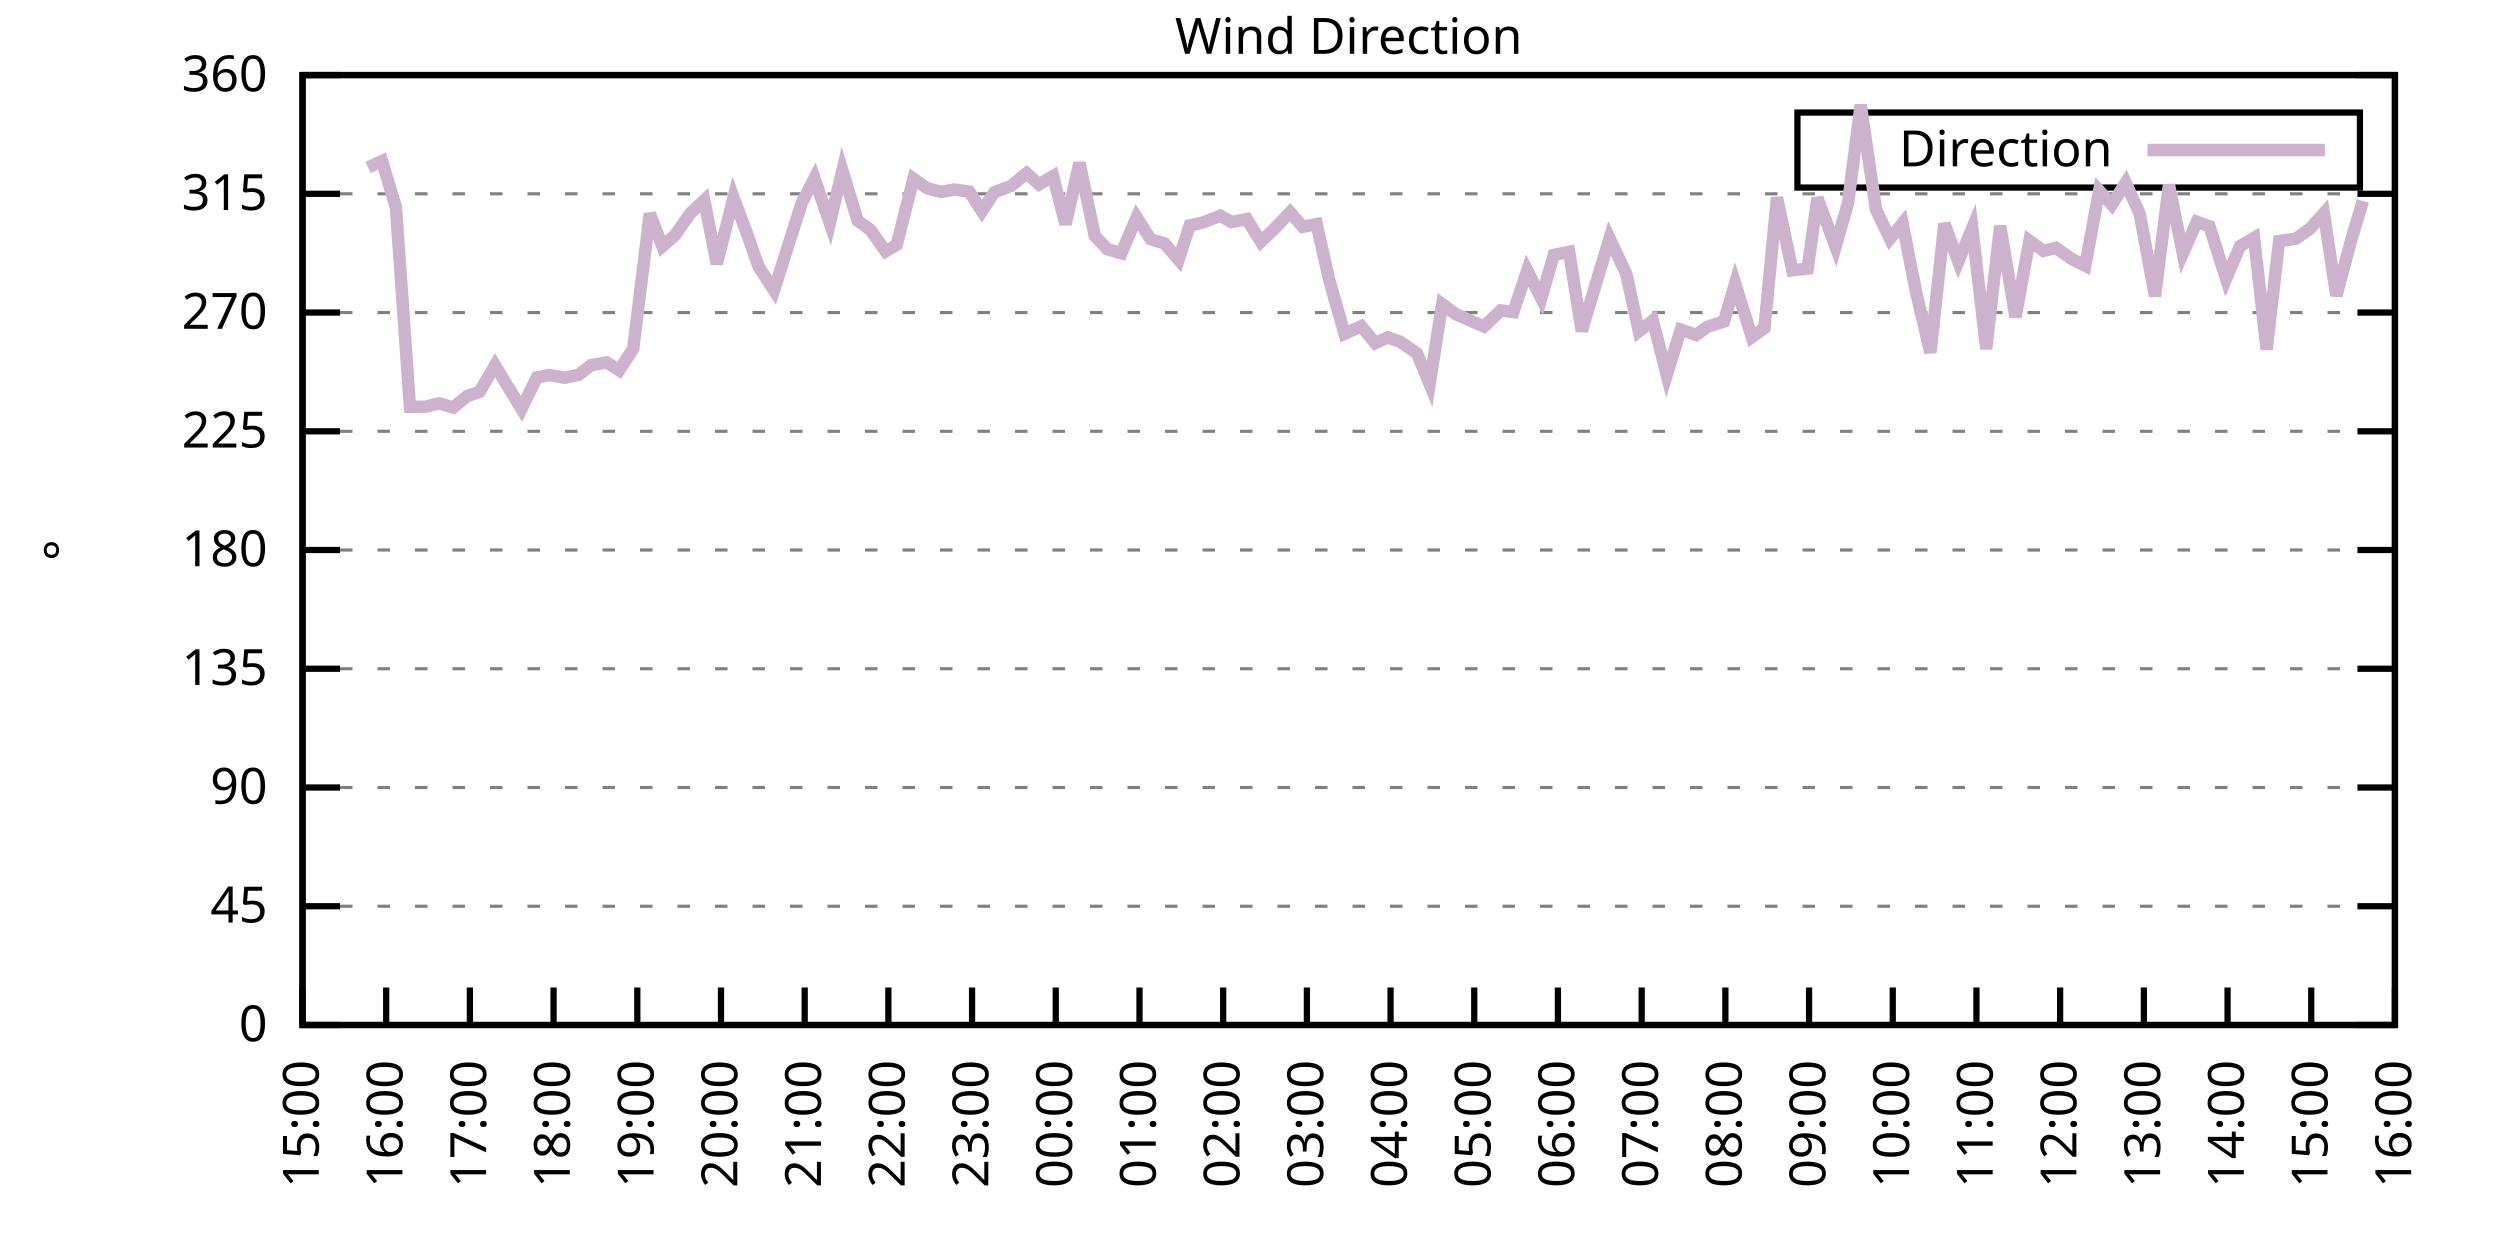
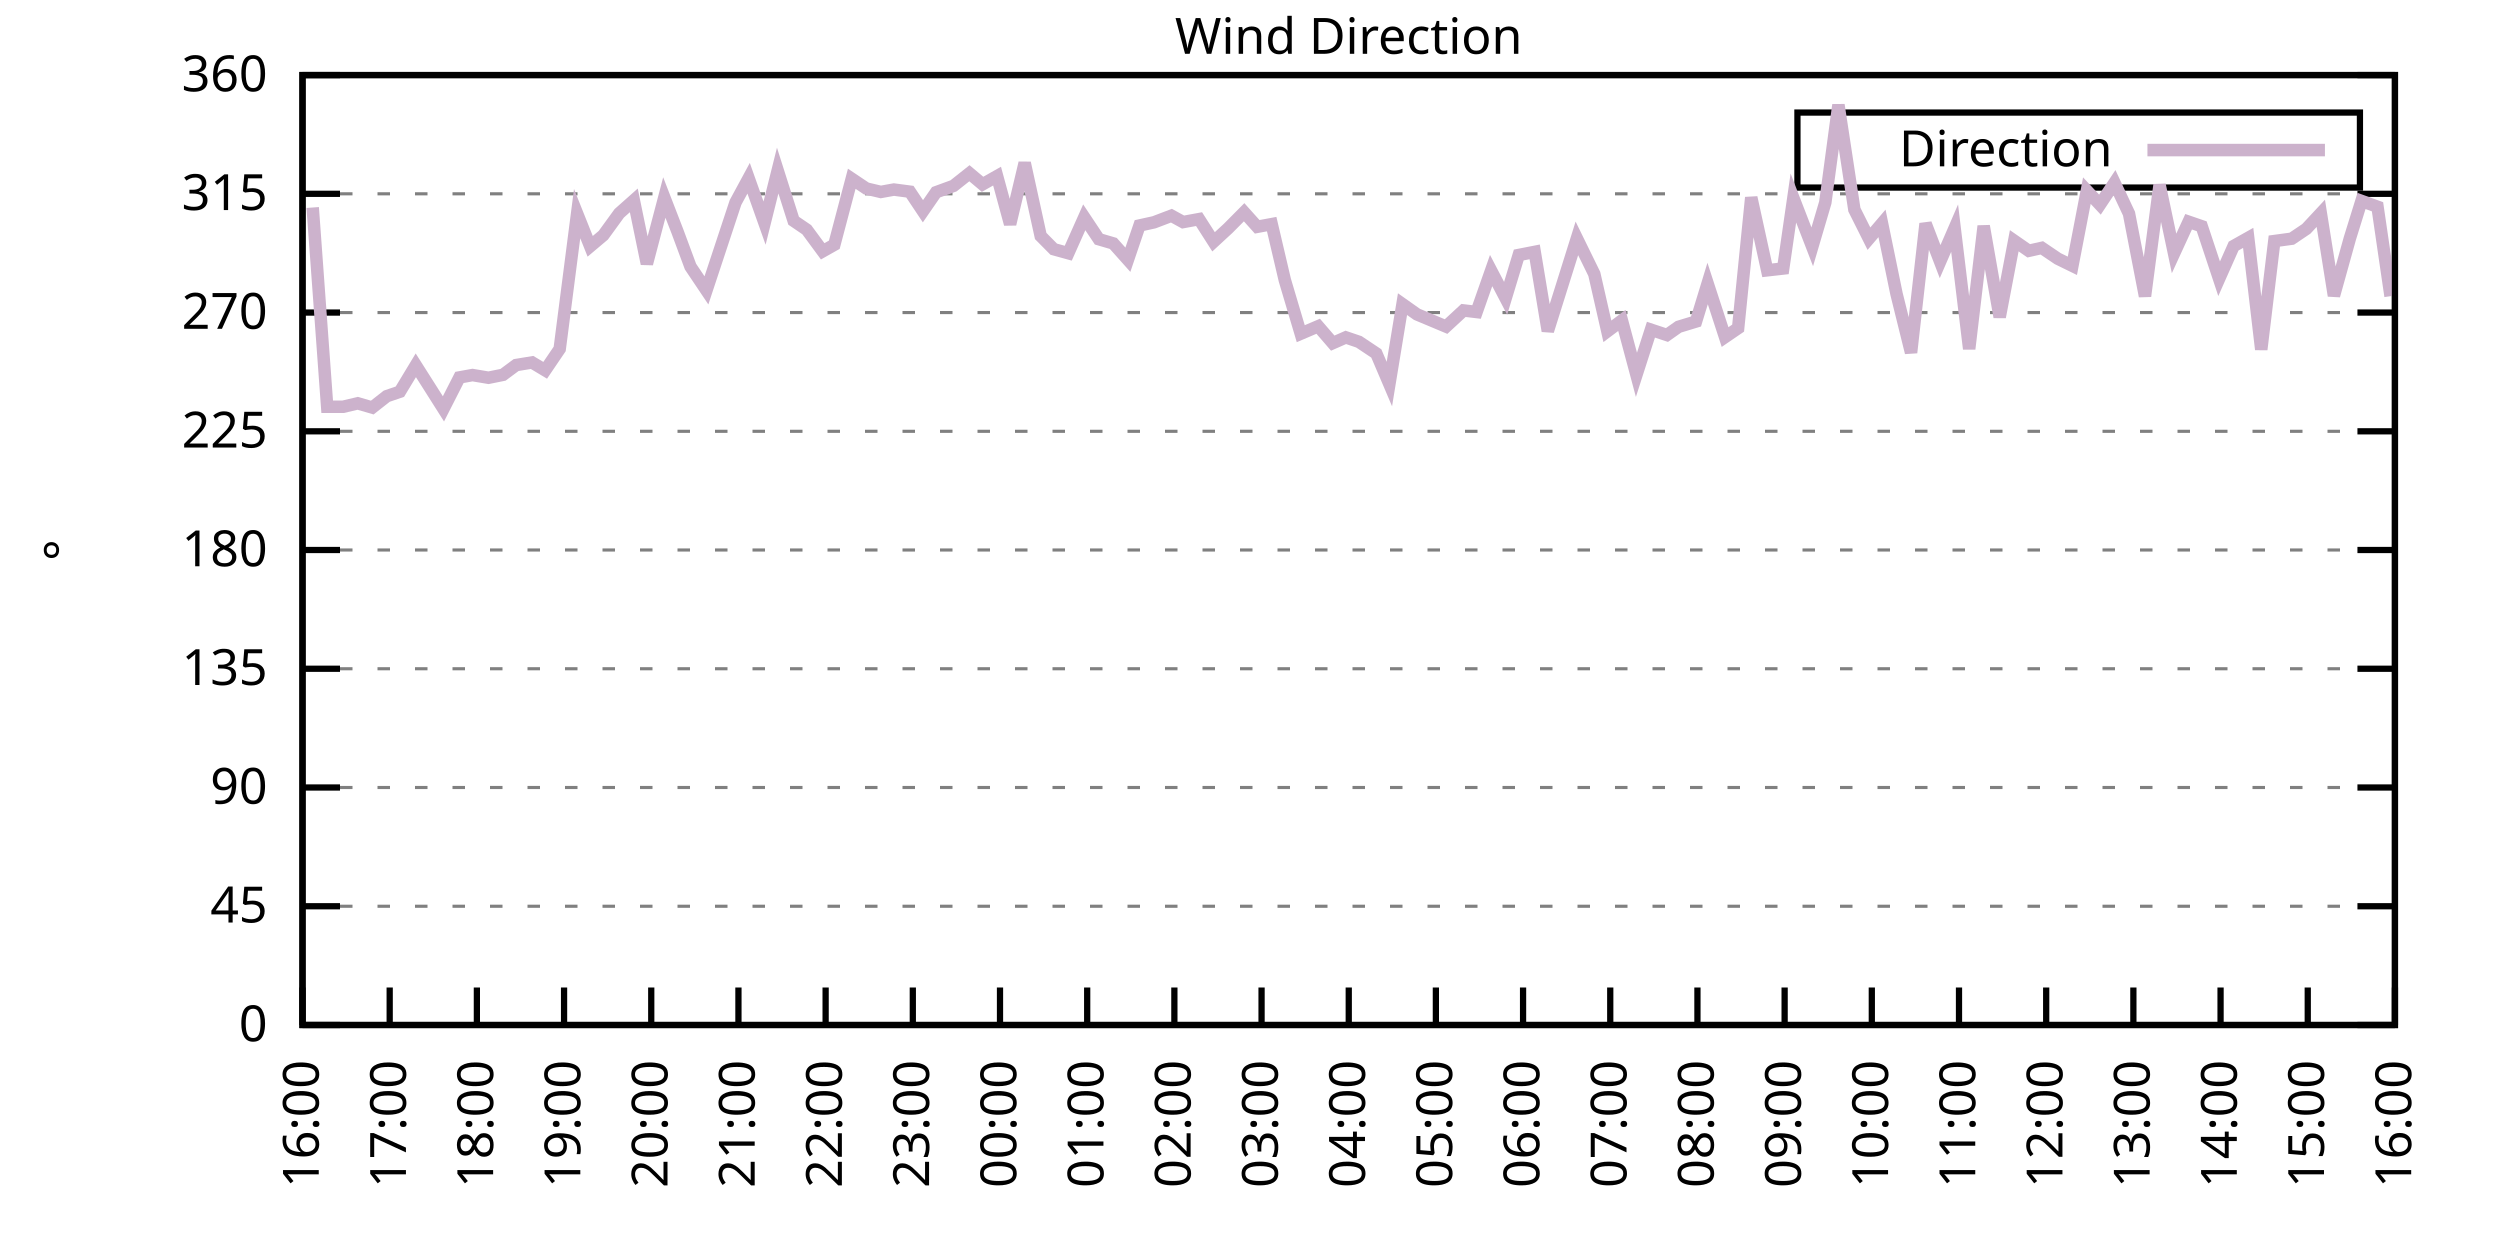
<svg xmlns="http://www.w3.org/2000/svg" xmlns:xlink="http://www.w3.org/1999/xlink" width="400" height="200" viewBox="0 0 400 200">
  <g id="gnuplot_canvas">
    <rect x="0" y="0" width="400" height="200" fill="none" />
    <defs>
      <circle id="gpDot" r="0.5" stroke-width="0.5" stroke="currentColor" />
      <path id="gpPt0" stroke-width="0.333" stroke="currentColor" d="M-1,0 h2 M0,-1 v2" />
      <path id="gpPt1" stroke-width="0.333" stroke="currentColor" d="M-1,-1 L1,1 M1,-1 L-1,1" />
      <path id="gpPt2" stroke-width="0.333" stroke="currentColor" d="M-1,0 L1,0 M0,-1 L0,1 M-1,-1 L1,1 M-1,1 L1,-1" />
      <rect id="gpPt3" stroke-width="0.333" stroke="currentColor" x="-1" y="-1" width="2" height="2" />
      <rect id="gpPt4" stroke-width="0.333" stroke="currentColor" fill="currentColor" x="-1" y="-1" width="2" height="2" />
      <circle id="gpPt5" stroke-width="0.333" stroke="currentColor" cx="0" cy="0" r="1" />
      <use xlink:href="#gpPt5" id="gpPt6" fill="currentColor" stroke="none" />
      <path id="gpPt7" stroke-width="0.333" stroke="currentColor" d="M0,-1.33 L-1.33,0.67 L1.33,0.67 z" />
      <use xlink:href="#gpPt7" id="gpPt8" fill="currentColor" stroke="none" />
      <use xlink:href="#gpPt7" id="gpPt9" stroke="currentColor" transform="rotate(180)" />
      <use xlink:href="#gpPt9" id="gpPt10" fill="currentColor" stroke="none" />
      <use xlink:href="#gpPt3" id="gpPt11" stroke="currentColor" transform="rotate(45)" />
      <use xlink:href="#gpPt11" id="gpPt12" fill="currentColor" stroke="none" />
      <path id="gpPt13" stroke-width="0.333" stroke="currentColor" d="M0,1.330 L1.265,0.411 L0.782,-1.067 L-0.782,-1.076 L-1.265,0.411 z" />
      <use xlink:href="#gpPt13" id="gpPt14" fill="currentColor" stroke="none" />
      <filter id="textbox" filterUnits="objectBoundingBox" x="0" y="0" height="1" width="1">
        <feFlood flood-color="white" flood-opacity="1" result="bgnd" />
        <feComposite in="SourceGraphic" in2="bgnd" operator="atop" />
      </filter>
      <filter id="greybox" filterUnits="objectBoundingBox" x="0" y="0" height="1" width="1">
        <feFlood flood-color="lightgrey" flood-opacity="1" result="grey" />
        <feComposite in="SourceGraphic" in2="grey" operator="atop" />
      </filter>
    </defs>
    <g fill="none" color="white" stroke="currentColor" stroke-width="1.00" stroke-linecap="butt" stroke-linejoin="miter">
</g>
    <g fill="none" color="black" stroke="currentColor" stroke-width="1.00" stroke-linecap="butt" stroke-linejoin="miter">
      <g stroke="none" shape-rendering="crispEdges">
        <polygon fill="rgb(255, 255, 255)" points="48.40,164.00 383.18,164.00 383.18,12.02 48.40,12.02 " />
      </g>
    </g>
    <g fill="none" color="black" stroke="currentColor" stroke-width="1.00" stroke-linecap="butt" stroke-linejoin="miter">
</g>
    <g fill="none" color="black" stroke="black" stroke-width="0.50" stroke-linecap="butt" stroke-linejoin="miter">
</g>
    <g fill="none" color="gray" stroke="currentColor" stroke-width="0.50" stroke-linecap="butt" stroke-linejoin="miter">
      <path stroke="gray" stroke-dasharray="2,4" class="gridline" d="M48.40,164.00 L383.19,164.00  " />
    </g>
    <g fill="none" color="gray" stroke="gray" stroke-width="1.00" stroke-linecap="butt" stroke-linejoin="miter">
</g>
    <g fill="none" color="black" stroke="currentColor" stroke-width="1.00" stroke-linecap="butt" stroke-linejoin="miter">
      <path stroke="black" d="M48.40,164.00 L54.40,164.00 M383.19,164.00 L377.19,164.00  " />
      <g transform="translate(42.80,166.60)" stroke="none" fill="black" font-family="Sans" font-size="8.00" text-anchor="end">
        <text>
          <tspan font-family="Sans"> 0</tspan>
        </text>
      </g>
    </g>
    <g fill="none" color="black" stroke="currentColor" stroke-width="1.00" stroke-linecap="butt" stroke-linejoin="miter">
</g>
    <g fill="none" color="black" stroke="black" stroke-width="0.50" stroke-linecap="butt" stroke-linejoin="miter">
</g>
    <g fill="none" color="gray" stroke="currentColor" stroke-width="0.50" stroke-linecap="butt" stroke-linejoin="miter">
      <path stroke="gray" stroke-dasharray="2,4" class="gridline" d="M48.40,145.00 L383.19,145.00  " />
    </g>
    <g fill="none" color="gray" stroke="gray" stroke-width="1.00" stroke-linecap="butt" stroke-linejoin="miter">
</g>
    <g fill="none" color="black" stroke="currentColor" stroke-width="1.00" stroke-linecap="butt" stroke-linejoin="miter">
      <path stroke="black" d="M48.40,145.00 L54.40,145.00 M383.19,145.00 L377.19,145.00  " />
      <g transform="translate(42.80,147.60)" stroke="none" fill="black" font-family="Sans" font-size="8.00" text-anchor="end">
        <text>
          <tspan font-family="Sans"> 45</tspan>
        </text>
      </g>
    </g>
    <g fill="none" color="black" stroke="currentColor" stroke-width="1.00" stroke-linecap="butt" stroke-linejoin="miter">
</g>
    <g fill="none" color="black" stroke="black" stroke-width="0.50" stroke-linecap="butt" stroke-linejoin="miter">
</g>
    <g fill="none" color="gray" stroke="currentColor" stroke-width="0.50" stroke-linecap="butt" stroke-linejoin="miter">
      <path stroke="gray" stroke-dasharray="2,4" class="gridline" d="M48.40,126.00 L383.19,126.00  " />
    </g>
    <g fill="none" color="gray" stroke="gray" stroke-width="1.00" stroke-linecap="butt" stroke-linejoin="miter">
</g>
    <g fill="none" color="black" stroke="currentColor" stroke-width="1.00" stroke-linecap="butt" stroke-linejoin="miter">
      <path stroke="black" d="M48.40,126.00 L54.40,126.00 M383.19,126.00 L377.19,126.00  " />
      <g transform="translate(42.80,128.60)" stroke="none" fill="black" font-family="Sans" font-size="8.00" text-anchor="end">
        <text>
          <tspan font-family="Sans"> 90</tspan>
        </text>
      </g>
    </g>
    <g fill="none" color="black" stroke="currentColor" stroke-width="1.00" stroke-linecap="butt" stroke-linejoin="miter">
</g>
    <g fill="none" color="black" stroke="black" stroke-width="0.50" stroke-linecap="butt" stroke-linejoin="miter">
</g>
    <g fill="none" color="gray" stroke="currentColor" stroke-width="0.50" stroke-linecap="butt" stroke-linejoin="miter">
      <path stroke="gray" stroke-dasharray="2,4" class="gridline" d="M48.40,107.00 L383.19,107.00  " />
    </g>
    <g fill="none" color="gray" stroke="gray" stroke-width="1.00" stroke-linecap="butt" stroke-linejoin="miter">
</g>
    <g fill="none" color="black" stroke="currentColor" stroke-width="1.00" stroke-linecap="butt" stroke-linejoin="miter">
      <path stroke="black" d="M48.40,107.00 L54.40,107.00 M383.19,107.00 L377.19,107.00  " />
      <g transform="translate(42.80,109.60)" stroke="none" fill="black" font-family="Sans" font-size="8.00" text-anchor="end">
        <text>
          <tspan font-family="Sans"> 135</tspan>
        </text>
      </g>
    </g>
    <g fill="none" color="black" stroke="currentColor" stroke-width="1.00" stroke-linecap="butt" stroke-linejoin="miter">
</g>
    <g fill="none" color="black" stroke="black" stroke-width="0.50" stroke-linecap="butt" stroke-linejoin="miter">
</g>
    <g fill="none" color="gray" stroke="currentColor" stroke-width="0.50" stroke-linecap="butt" stroke-linejoin="miter">
      <path stroke="gray" stroke-dasharray="2,4" class="gridline" d="M48.40,88.00 L383.19,88.00  " />
    </g>
    <g fill="none" color="gray" stroke="gray" stroke-width="1.00" stroke-linecap="butt" stroke-linejoin="miter">
</g>
    <g fill="none" color="black" stroke="currentColor" stroke-width="1.00" stroke-linecap="butt" stroke-linejoin="miter">
      <path stroke="black" d="M48.40,88.00 L54.40,88.00 M383.19,88.00 L377.19,88.00  " />
      <g transform="translate(42.80,90.60)" stroke="none" fill="black" font-family="Sans" font-size="8.00" text-anchor="end">
        <text>
          <tspan font-family="Sans"> 180</tspan>
        </text>
      </g>
    </g>
    <g fill="none" color="black" stroke="currentColor" stroke-width="1.00" stroke-linecap="butt" stroke-linejoin="miter">
</g>
    <g fill="none" color="black" stroke="black" stroke-width="0.50" stroke-linecap="butt" stroke-linejoin="miter">
</g>
    <g fill="none" color="gray" stroke="currentColor" stroke-width="0.50" stroke-linecap="butt" stroke-linejoin="miter">
      <path stroke="gray" stroke-dasharray="2,4" class="gridline" d="M48.40,69.01 L383.19,69.01  " />
    </g>
    <g fill="none" color="gray" stroke="gray" stroke-width="1.00" stroke-linecap="butt" stroke-linejoin="miter">
</g>
    <g fill="none" color="black" stroke="currentColor" stroke-width="1.00" stroke-linecap="butt" stroke-linejoin="miter">
      <path stroke="black" d="M48.40,69.01 L54.40,69.01 M383.19,69.01 L377.19,69.01  " />
      <g transform="translate(42.80,71.61)" stroke="none" fill="black" font-family="Sans" font-size="8.00" text-anchor="end">
        <text>
          <tspan font-family="Sans"> 225</tspan>
        </text>
      </g>
    </g>
    <g fill="none" color="black" stroke="currentColor" stroke-width="1.00" stroke-linecap="butt" stroke-linejoin="miter">
</g>
    <g fill="none" color="black" stroke="black" stroke-width="0.50" stroke-linecap="butt" stroke-linejoin="miter">
</g>
    <g fill="none" color="gray" stroke="currentColor" stroke-width="0.50" stroke-linecap="butt" stroke-linejoin="miter">
      <path stroke="gray" stroke-dasharray="2,4" class="gridline" d="M48.40,50.01 L383.19,50.01  " />
    </g>
    <g fill="none" color="gray" stroke="gray" stroke-width="1.00" stroke-linecap="butt" stroke-linejoin="miter">
</g>
    <g fill="none" color="black" stroke="currentColor" stroke-width="1.00" stroke-linecap="butt" stroke-linejoin="miter">
      <path stroke="black" d="M48.40,50.01 L54.40,50.01 M383.19,50.01 L377.19,50.01  " />
      <g transform="translate(42.80,52.61)" stroke="none" fill="black" font-family="Sans" font-size="8.00" text-anchor="end">
        <text>
          <tspan font-family="Sans"> 270</tspan>
        </text>
      </g>
    </g>
    <g fill="none" color="black" stroke="currentColor" stroke-width="1.00" stroke-linecap="butt" stroke-linejoin="miter">
</g>
    <g fill="none" color="black" stroke="black" stroke-width="0.50" stroke-linecap="butt" stroke-linejoin="miter">
</g>
    <g fill="none" color="gray" stroke="currentColor" stroke-width="0.50" stroke-linecap="butt" stroke-linejoin="miter">
      <path stroke="gray" stroke-dasharray="2,4" class="gridline" d="M48.40,31.01 L383.19,31.01  " />
    </g>
    <g fill="none" color="gray" stroke="gray" stroke-width="1.00" stroke-linecap="butt" stroke-linejoin="miter">
</g>
    <g fill="none" color="black" stroke="currentColor" stroke-width="1.00" stroke-linecap="butt" stroke-linejoin="miter">
      <path stroke="black" d="M48.40,31.01 L54.40,31.01 M383.19,31.01 L377.19,31.01  " />
      <g transform="translate(42.80,33.61)" stroke="none" fill="black" font-family="Sans" font-size="8.00" text-anchor="end">
        <text>
          <tspan font-family="Sans"> 315</tspan>
        </text>
      </g>
    </g>
    <g fill="none" color="black" stroke="currentColor" stroke-width="1.00" stroke-linecap="butt" stroke-linejoin="miter">
</g>
    <g fill="none" color="black" stroke="black" stroke-width="0.50" stroke-linecap="butt" stroke-linejoin="miter">
</g>
    <g fill="none" color="gray" stroke="currentColor" stroke-width="0.50" stroke-linecap="butt" stroke-linejoin="miter">
      <path stroke="gray" stroke-dasharray="2,4" class="gridline" d="M48.40,12.01 L383.19,12.01  " />
    </g>
    <g fill="none" color="gray" stroke="gray" stroke-width="1.00" stroke-linecap="butt" stroke-linejoin="miter">
</g>
    <g fill="none" color="black" stroke="currentColor" stroke-width="1.00" stroke-linecap="butt" stroke-linejoin="miter">
      <path stroke="black" d="M48.40,12.01 L54.40,12.01 M383.19,12.01 L377.19,12.01  " />
      <g transform="translate(42.80,14.61)" stroke="none" fill="black" font-family="Sans" font-size="8.00" text-anchor="end">
        <text>
          <tspan font-family="Sans"> 360</tspan>
        </text>
      </g>
    </g>
    <g fill="none" color="black" stroke="currentColor" stroke-width="1.00" stroke-linecap="butt" stroke-linejoin="miter">
      <path stroke="black" d="M48.40,164.00 L48.40,158.00  " />
      <g transform="translate(51.00,169.60) rotate(270.00)" stroke="none" fill="black" font-family="Sans" font-size="8.00" text-anchor="end">
        <text>
-           <tspan font-family="Sans">15:00</tspan>
-         </text>
-       </g>
-     </g>
-     <g fill="none" color="black" stroke="currentColor" stroke-width="1.00" stroke-linecap="butt" stroke-linejoin="miter">
-       <path stroke="black" d="M61.79,164.00 L61.79,158.00  " />
-       <g transform="translate(64.39,169.60) rotate(270.00)" stroke="none" fill="black" font-family="Sans" font-size="8.00" text-anchor="end">
-         <text>
          <tspan font-family="Sans">16:00</tspan>
        </text>
      </g>
    </g>
    <g fill="none" color="black" stroke="currentColor" stroke-width="1.00" stroke-linecap="butt" stroke-linejoin="miter">
-       <path stroke="black" d="M75.18,164.00 L75.18,158.00  " />
-       <g transform="translate(77.78,169.60) rotate(270.00)" stroke="none" fill="black" font-family="Sans" font-size="8.00" text-anchor="end">
+       <path stroke="black" d="M62.35,164.00 L62.35,158.00  " />
+       <g transform="translate(64.95,169.60) rotate(270.00)" stroke="none" fill="black" font-family="Sans" font-size="8.00" text-anchor="end">
        <text>
          <tspan font-family="Sans">17:00</tspan>
        </text>
      </g>
    </g>
    <g fill="none" color="black" stroke="currentColor" stroke-width="1.00" stroke-linecap="butt" stroke-linejoin="miter">
-       <path stroke="black" d="M88.57,164.00 L88.57,158.00  " />
-       <g transform="translate(91.17,169.60) rotate(270.00)" stroke="none" fill="black" font-family="Sans" font-size="8.00" text-anchor="end">
+       <path stroke="black" d="M76.30,164.00 L76.30,158.00  " />
+       <g transform="translate(78.90,169.60) rotate(270.00)" stroke="none" fill="black" font-family="Sans" font-size="8.00" text-anchor="end">
        <text>
          <tspan font-family="Sans">18:00</tspan>
        </text>
      </g>
    </g>
    <g fill="none" color="black" stroke="currentColor" stroke-width="1.00" stroke-linecap="butt" stroke-linejoin="miter">
-       <path stroke="black" d="M101.97,164.00 L101.97,158.00  " />
-       <g transform="translate(104.57,169.60) rotate(270.00)" stroke="none" fill="black" font-family="Sans" font-size="8.00" text-anchor="end">
+       <path stroke="black" d="M90.25,164.00 L90.25,158.00  " />
+       <g transform="translate(92.85,169.60) rotate(270.00)" stroke="none" fill="black" font-family="Sans" font-size="8.00" text-anchor="end">
        <text>
          <tspan font-family="Sans">19:00</tspan>
        </text>
      </g>
    </g>
    <g fill="none" color="black" stroke="currentColor" stroke-width="1.00" stroke-linecap="butt" stroke-linejoin="miter">
-       <path stroke="black" d="M115.36,164.00 L115.36,158.00  " />
-       <g transform="translate(117.96,169.60) rotate(270.00)" stroke="none" fill="black" font-family="Sans" font-size="8.00" text-anchor="end">
+       <path stroke="black" d="M104.20,164.00 L104.20,158.00  " />
+       <g transform="translate(106.80,169.60) rotate(270.00)" stroke="none" fill="black" font-family="Sans" font-size="8.00" text-anchor="end">
        <text>
          <tspan font-family="Sans">20:00</tspan>
        </text>
      </g>
    </g>
    <g fill="none" color="black" stroke="currentColor" stroke-width="1.00" stroke-linecap="butt" stroke-linejoin="miter">
-       <path stroke="black" d="M128.75,164.00 L128.75,158.00  " />
-       <g transform="translate(131.35,169.60) rotate(270.00)" stroke="none" fill="black" font-family="Sans" font-size="8.00" text-anchor="end">
+       <path stroke="black" d="M118.15,164.00 L118.15,158.00  " />
+       <g transform="translate(120.75,169.60) rotate(270.00)" stroke="none" fill="black" font-family="Sans" font-size="8.00" text-anchor="end">
        <text>
          <tspan font-family="Sans">21:00</tspan>
        </text>
      </g>
    </g>
    <g fill="none" color="black" stroke="currentColor" stroke-width="1.00" stroke-linecap="butt" stroke-linejoin="miter">
-       <path stroke="black" d="M142.14,164.00 L142.14,158.00  " />
-       <g transform="translate(144.74,169.60) rotate(270.00)" stroke="none" fill="black" font-family="Sans" font-size="8.00" text-anchor="end">
+       <path stroke="black" d="M132.10,164.00 L132.10,158.00  " />
+       <g transform="translate(134.70,169.60) rotate(270.00)" stroke="none" fill="black" font-family="Sans" font-size="8.00" text-anchor="end">
        <text>
          <tspan font-family="Sans">22:00</tspan>
        </text>
      </g>
    </g>
    <g fill="none" color="black" stroke="currentColor" stroke-width="1.00" stroke-linecap="butt" stroke-linejoin="miter">
-       <path stroke="black" d="M155.53,164.00 L155.53,158.00  " />
-       <g transform="translate(158.13,169.60) rotate(270.00)" stroke="none" fill="black" font-family="Sans" font-size="8.00" text-anchor="end">
+       <path stroke="black" d="M146.05,164.00 L146.05,158.00  " />
+       <g transform="translate(148.65,169.60) rotate(270.00)" stroke="none" fill="black" font-family="Sans" font-size="8.00" text-anchor="end">
        <text>
          <tspan font-family="Sans">23:00</tspan>
        </text>
      </g>
    </g>
    <g fill="none" color="black" stroke="currentColor" stroke-width="1.00" stroke-linecap="butt" stroke-linejoin="miter">
-       <path stroke="black" d="M168.92,164.00 L168.92,158.00  " />
-       <g transform="translate(171.52,169.60) rotate(270.00)" stroke="none" fill="black" font-family="Sans" font-size="8.00" text-anchor="end">
+       <path stroke="black" d="M160.00,164.00 L160.00,158.00  " />
+       <g transform="translate(162.60,169.60) rotate(270.00)" stroke="none" fill="black" font-family="Sans" font-size="8.00" text-anchor="end">
        <text>
          <tspan font-family="Sans">00:00</tspan>
        </text>
      </g>
    </g>
    <g fill="none" color="black" stroke="currentColor" stroke-width="1.00" stroke-linecap="butt" stroke-linejoin="miter">
-       <path stroke="black" d="M182.32,164.00 L182.32,158.00  " />
-       <g transform="translate(184.92,169.60) rotate(270.00)" stroke="none" fill="black" font-family="Sans" font-size="8.00" text-anchor="end">
+       <path stroke="black" d="M173.95,164.00 L173.95,158.00  " />
+       <g transform="translate(176.55,169.60) rotate(270.00)" stroke="none" fill="black" font-family="Sans" font-size="8.00" text-anchor="end">
        <text>
          <tspan font-family="Sans">01:00</tspan>
        </text>
      </g>
    </g>
    <g fill="none" color="black" stroke="currentColor" stroke-width="1.00" stroke-linecap="butt" stroke-linejoin="miter">
-       <path stroke="black" d="M195.71,164.00 L195.71,158.00  " />
-       <g transform="translate(198.31,169.60) rotate(270.00)" stroke="none" fill="black" font-family="Sans" font-size="8.00" text-anchor="end">
+       <path stroke="black" d="M187.90,164.00 L187.90,158.00  " />
+       <g transform="translate(190.50,169.60) rotate(270.00)" stroke="none" fill="black" font-family="Sans" font-size="8.00" text-anchor="end">
        <text>
          <tspan font-family="Sans">02:00</tspan>
        </text>
      </g>
    </g>
    <g fill="none" color="black" stroke="currentColor" stroke-width="1.00" stroke-linecap="butt" stroke-linejoin="miter">
-       <path stroke="black" d="M209.10,164.00 L209.10,158.00  " />
-       <g transform="translate(211.70,169.60) rotate(270.00)" stroke="none" fill="black" font-family="Sans" font-size="8.00" text-anchor="end">
+       <path stroke="black" d="M201.85,164.00 L201.85,158.00  " />
+       <g transform="translate(204.45,169.60) rotate(270.00)" stroke="none" fill="black" font-family="Sans" font-size="8.00" text-anchor="end">
        <text>
          <tspan font-family="Sans">03:00</tspan>
        </text>
      </g>
    </g>
    <g fill="none" color="black" stroke="currentColor" stroke-width="1.00" stroke-linecap="butt" stroke-linejoin="miter">
-       <path stroke="black" d="M222.49,164.00 L222.49,158.00  " />
-       <g transform="translate(225.09,169.60) rotate(270.00)" stroke="none" fill="black" font-family="Sans" font-size="8.00" text-anchor="end">
+       <path stroke="black" d="M215.80,164.00 L215.80,158.00  " />
+       <g transform="translate(218.40,169.60) rotate(270.00)" stroke="none" fill="black" font-family="Sans" font-size="8.00" text-anchor="end">
        <text>
          <tspan font-family="Sans">04:00</tspan>
        </text>
      </g>
    </g>
    <g fill="none" color="black" stroke="currentColor" stroke-width="1.00" stroke-linecap="butt" stroke-linejoin="miter">
-       <path stroke="black" d="M235.88,164.00 L235.88,158.00  " />
-       <g transform="translate(238.48,169.60) rotate(270.00)" stroke="none" fill="black" font-family="Sans" font-size="8.00" text-anchor="end">
+       <path stroke="black" d="M229.74,164.00 L229.74,158.00  " />
+       <g transform="translate(232.34,169.60) rotate(270.00)" stroke="none" fill="black" font-family="Sans" font-size="8.00" text-anchor="end">
        <text>
          <tspan font-family="Sans">05:00</tspan>
        </text>
      </g>
    </g>
    <g fill="none" color="black" stroke="currentColor" stroke-width="1.00" stroke-linecap="butt" stroke-linejoin="miter">
-       <path stroke="black" d="M249.27,164.00 L249.27,158.00  " />
-       <g transform="translate(251.87,169.60) rotate(270.00)" stroke="none" fill="black" font-family="Sans" font-size="8.00" text-anchor="end">
+       <path stroke="black" d="M243.69,164.00 L243.69,158.00  " />
+       <g transform="translate(246.29,169.60) rotate(270.00)" stroke="none" fill="black" font-family="Sans" font-size="8.00" text-anchor="end">
        <text>
          <tspan font-family="Sans">06:00</tspan>
        </text>
      </g>
    </g>
    <g fill="none" color="black" stroke="currentColor" stroke-width="1.00" stroke-linecap="butt" stroke-linejoin="miter">
-       <path stroke="black" d="M262.67,164.00 L262.67,158.00  " />
-       <g transform="translate(265.27,169.60) rotate(270.00)" stroke="none" fill="black" font-family="Sans" font-size="8.00" text-anchor="end">
+       <path stroke="black" d="M257.64,164.00 L257.64,158.00  " />
+       <g transform="translate(260.24,169.60) rotate(270.00)" stroke="none" fill="black" font-family="Sans" font-size="8.00" text-anchor="end">
        <text>
          <tspan font-family="Sans">07:00</tspan>
        </text>
      </g>
    </g>
    <g fill="none" color="black" stroke="currentColor" stroke-width="1.00" stroke-linecap="butt" stroke-linejoin="miter">
-       <path stroke="black" d="M276.06,164.00 L276.06,158.00  " />
-       <g transform="translate(278.66,169.60) rotate(270.00)" stroke="none" fill="black" font-family="Sans" font-size="8.00" text-anchor="end">
+       <path stroke="black" d="M271.59,164.00 L271.59,158.00  " />
+       <g transform="translate(274.19,169.60) rotate(270.00)" stroke="none" fill="black" font-family="Sans" font-size="8.00" text-anchor="end">
        <text>
          <tspan font-family="Sans">08:00</tspan>
        </text>
      </g>
    </g>
    <g fill="none" color="black" stroke="currentColor" stroke-width="1.00" stroke-linecap="butt" stroke-linejoin="miter">
-       <path stroke="black" d="M289.45,164.00 L289.45,158.00  " />
-       <g transform="translate(292.05,169.60) rotate(270.00)" stroke="none" fill="black" font-family="Sans" font-size="8.00" text-anchor="end">
+       <path stroke="black" d="M285.54,164.00 L285.54,158.00  " />
+       <g transform="translate(288.14,169.60) rotate(270.00)" stroke="none" fill="black" font-family="Sans" font-size="8.00" text-anchor="end">
        <text>
          <tspan font-family="Sans">09:00</tspan>
        </text>
      </g>
    </g>
    <g fill="none" color="black" stroke="currentColor" stroke-width="1.00" stroke-linecap="butt" stroke-linejoin="miter">
-       <path stroke="black" d="M302.84,164.00 L302.84,158.00  " />
-       <g transform="translate(305.44,169.60) rotate(270.00)" stroke="none" fill="black" font-family="Sans" font-size="8.00" text-anchor="end">
+       <path stroke="black" d="M299.49,164.00 L299.49,158.00  " />
+       <g transform="translate(302.09,169.60) rotate(270.00)" stroke="none" fill="black" font-family="Sans" font-size="8.00" text-anchor="end">
        <text>
          <tspan font-family="Sans">10:00</tspan>
        </text>
      </g>
    </g>
    <g fill="none" color="black" stroke="currentColor" stroke-width="1.00" stroke-linecap="butt" stroke-linejoin="miter">
-       <path stroke="black" d="M316.23,164.00 L316.23,158.00  " />
-       <g transform="translate(318.83,169.60) rotate(270.00)" stroke="none" fill="black" font-family="Sans" font-size="8.00" text-anchor="end">
+       <path stroke="black" d="M313.44,164.00 L313.44,158.00  " />
+       <g transform="translate(316.04,169.60) rotate(270.00)" stroke="none" fill="black" font-family="Sans" font-size="8.00" text-anchor="end">
        <text>
          <tspan font-family="Sans">11:00</tspan>
        </text>
      </g>
    </g>
    <g fill="none" color="black" stroke="currentColor" stroke-width="1.00" stroke-linecap="butt" stroke-linejoin="miter">
-       <path stroke="black" d="M329.62,164.00 L329.62,158.00  " />
-       <g transform="translate(332.22,169.60) rotate(270.00)" stroke="none" fill="black" font-family="Sans" font-size="8.00" text-anchor="end">
+       <path stroke="black" d="M327.39,164.00 L327.39,158.00  " />
+       <g transform="translate(329.99,169.60) rotate(270.00)" stroke="none" fill="black" font-family="Sans" font-size="8.00" text-anchor="end">
        <text>
          <tspan font-family="Sans">12:00</tspan>
        </text>
      </g>
    </g>
    <g fill="none" color="black" stroke="currentColor" stroke-width="1.00" stroke-linecap="butt" stroke-linejoin="miter">
-       <path stroke="black" d="M343.02,164.00 L343.02,158.00  " />
-       <g transform="translate(345.62,169.60) rotate(270.00)" stroke="none" fill="black" font-family="Sans" font-size="8.00" text-anchor="end">
+       <path stroke="black" d="M341.34,164.00 L341.34,158.00  " />
+       <g transform="translate(343.94,169.60) rotate(270.00)" stroke="none" fill="black" font-family="Sans" font-size="8.00" text-anchor="end">
        <text>
          <tspan font-family="Sans">13:00</tspan>
        </text>
      </g>
    </g>
    <g fill="none" color="black" stroke="currentColor" stroke-width="1.00" stroke-linecap="butt" stroke-linejoin="miter">
-       <path stroke="black" d="M356.41,164.00 L356.41,158.00  " />
-       <g transform="translate(359.01,169.60) rotate(270.00)" stroke="none" fill="black" font-family="Sans" font-size="8.00" text-anchor="end">
+       <path stroke="black" d="M355.29,164.00 L355.29,158.00  " />
+       <g transform="translate(357.89,169.60) rotate(270.00)" stroke="none" fill="black" font-family="Sans" font-size="8.00" text-anchor="end">
        <text>
          <tspan font-family="Sans">14:00</tspan>
        </text>
      </g>
    </g>
    <g fill="none" color="black" stroke="currentColor" stroke-width="1.00" stroke-linecap="butt" stroke-linejoin="miter">
-       <path stroke="black" d="M369.80,164.00 L369.80,158.00  " />
-       <g transform="translate(372.40,169.60) rotate(270.00)" stroke="none" fill="black" font-family="Sans" font-size="8.00" text-anchor="end">
+       <path stroke="black" d="M369.24,164.00 L369.24,158.00  " />
+       <g transform="translate(371.84,169.60) rotate(270.00)" stroke="none" fill="black" font-family="Sans" font-size="8.00" text-anchor="end">
        <text>
          <tspan font-family="Sans">15:00</tspan>
        </text>
      </g>
    </g>
    <g fill="none" color="black" stroke="currentColor" stroke-width="1.00" stroke-linecap="butt" stroke-linejoin="miter">
      <path stroke="black" d="M383.19,164.00 L383.19,158.00  " />
      <g transform="translate(385.79,169.60) rotate(270.00)" stroke="none" fill="black" font-family="Sans" font-size="8.00" text-anchor="end">
        <text>
          <tspan font-family="Sans">16:00</tspan>
        </text>
      </g>
    </g>
    <g fill="none" color="black" stroke="currentColor" stroke-width="1.00" stroke-linecap="butt" stroke-linejoin="miter">
</g>
    <g fill="none" color="black" stroke="currentColor" stroke-width="1.00" stroke-linecap="butt" stroke-linejoin="miter">
      <path stroke="black" d="M48.40,12.01 L48.40,164.00 L383.19,164.00 L383.19,12.01 L48.40,12.01 Z  " />
    </g>
    <g fill="none" color="black" stroke="currentColor" stroke-width="1.00" stroke-linecap="butt" stroke-linejoin="miter">
</g>
    <g fill="none" color="black" stroke="currentColor" stroke-width="1.00" stroke-linecap="butt" stroke-linejoin="miter">
      <path stroke="black" d="M287.59,30.01 L287.59,18.01 L377.59,18.01 L377.59,30.01 L287.59,30.01 Z  " />
    </g>
    <g id="Wind_direction_plot_1">
      <g fill="none" color="white" stroke="black" stroke-width="2.00" stroke-linecap="butt" stroke-linejoin="miter">
</g>
      <g fill="none" color="black" stroke="currentColor" stroke-width="2.00" stroke-linecap="butt" stroke-linejoin="miter">
        <g transform="translate(337.99,26.61)" stroke="none" fill="black" font-family="Sans" font-size="8.00" text-anchor="end">
          <text>
            <tspan font-family="Sans">Direction</tspan>
          </text>
        </g>
      </g>
      <g fill="none" color="black" stroke="currentColor" stroke-width="2.00" stroke-linecap="butt" stroke-linejoin="miter">
-         <path stroke="rgb(204, 178, 204)" d="M343.59,24.01 L371.99,24.01 M58.89,26.79 L61.12,25.77 L63.35,33.20 L65.59,65.08 L68.04,65.08 L70.27,64.53   L72.50,65.21 L74.74,63.39 L76.75,62.67 L79.20,58.45 L81.43,62.12 L83.44,65.42 L85.90,60.39 L87.91,60.01   L90.36,60.44 L92.59,59.97 L94.60,58.41 L97.06,57.99 L99.06,59.25 L101.30,55.83 L103.98,34.18 L105.98,39.41   L107.99,37.64 L110.45,34.13 L112.68,32.06 L114.69,42.20 L117.37,31.60 L119.38,37.00 L121.38,42.66 L123.84,46.46   L128.30,32.40 L130.31,28.52 L132.77,35.70 L134.78,27.29 L137.23,35.32 L139.24,36.75 L141.69,40.21 L143.48,39.16   L146.16,28.60 L148.39,30.16 L150.62,30.71 L152.63,30.33 L155.09,30.67 L157.10,33.80 L159.10,30.76 L161.78,29.74   L164.24,27.72 L166.25,29.49 L168.48,28.18 L170.49,35.86 L172.72,26.07 L175.17,37.76 L177.18,39.87 L179.41,40.51   L181.87,34.77 L184.10,38.27 L186.33,38.95 L188.57,41.56 L190.35,36.08 L192.58,35.57 L195.26,34.51 L197.05,35.53   L199.50,35.06 L201.73,38.69 L203.97,36.54 L206.42,33.96 L208.43,36.29 L210.66,35.86 L212.67,44.81 L215.13,53.39   L217.80,52.20 L220.04,54.90 L222.04,53.98 L224.05,54.69 L226.73,56.55 L228.74,61.45 L230.75,48.66 L232.98,50.30   L237.44,52.25 L240.12,49.67 L242.13,49.92 L244.36,43.29 L246.60,47.73 L248.60,40.80 L251.06,40.30 L253.07,52.96   L257.53,38.14 L260.21,43.84 L262.22,53.01 L264.45,51.27 L266.68,59.97 L268.92,52.75 L271.37,53.60 L273.16,52.29   L275.83,51.44 L277.62,45.36 L280.30,53.93 L282.31,52.50 L284.32,31.60 L286.77,43.25 L289.23,42.96 L290.79,31.68   L293.69,39.49 L295.70,32.40 L297.71,16.78 L300.16,33.54 L302.39,38.19 L304.40,35.74 L306.63,47.01 L308.87,56.42   L311.10,35.78 L313.33,41.86 L315.56,36.50 L317.79,55.83 L320.03,36.16 L322.48,50.73 L324.71,38.52 L326.95,40.13   L328.95,39.66 L331.41,41.39 L333.64,42.53 L335.87,30.50 L337.88,32.74 L340.11,29.24 L342.35,34.18 L344.80,47.39   L347.03,29.57 L349.26,40.55 L351.50,35.48 L353.51,36.20 L356.18,44.60 L358.42,39.37 L360.65,38.06 L362.66,55.92   L364.66,38.57 L367.34,38.19 L369.58,36.62 L371.81,34.13 L373.82,47.31 L376.27,38.14 L378.06,32.15  " />
+         <path stroke="rgb(204, 178, 204)" d="M343.59,24.01 L371.99,24.01 M50.03,33.20 L52.35,65.08 L54.91,65.08 L57.23,64.53 L59.56,65.21 L61.88,63.39   L63.98,62.67 L66.53,58.45 L68.86,62.12 L70.95,65.42 L73.51,60.39 L75.60,60.01 L78.16,60.44 L80.48,59.97   L82.58,58.41 L85.13,57.99 L87.23,59.25 L89.55,55.83 L92.34,34.18 L94.43,39.41 L96.53,37.64 L99.08,34.13   L101.41,32.06 L103.50,42.20 L106.29,31.60 L108.38,37.00 L110.48,42.66 L113.03,46.46 L117.68,32.40 L119.78,28.52   L122.33,35.70 L124.43,27.29 L126.98,35.32 L129.08,36.75 L131.63,40.21 L133.49,39.16 L136.28,28.60 L138.61,30.16   L140.93,30.71 L143.02,30.33 L145.58,30.67 L147.67,33.80 L149.77,30.76 L152.56,29.74 L155.11,27.72 L157.21,29.49   L159.53,28.18 L161.62,35.86 L163.95,26.07 L166.51,37.76 L168.60,39.87 L170.92,40.51 L173.48,34.77 L175.81,38.27   L178.13,38.95 L180.46,41.56 L182.32,36.08 L184.64,35.57 L187.43,34.51 L189.29,35.53 L191.85,35.06 L194.17,38.69   L196.50,36.54 L199.06,33.96 L201.15,36.29 L203.47,35.86 L205.57,44.81 L208.12,53.39 L210.91,52.20 L213.24,54.90   L215.33,53.98 L217.42,54.69 L220.21,56.55 L222.30,61.45 L224.40,48.66 L226.72,50.30 L231.37,52.25 L234.16,49.67   L236.25,49.92 L238.58,43.29 L240.90,47.73 L243.00,40.80 L245.55,40.30 L247.65,52.96 L252.30,38.14 L255.09,43.84   L257.18,53.01 L259.50,51.27 L261.83,59.97 L264.15,52.75 L266.71,53.60 L268.57,52.29 L271.36,51.44 L273.22,45.36   L276.01,53.93 L278.10,52.50 L280.20,31.60 L282.75,43.25 L285.31,42.96 L286.94,31.68 L289.96,39.49 L292.05,32.40   L294.15,16.78 L296.70,33.54 L299.03,38.19 L301.12,35.74 L303.44,47.01 L305.77,56.42 L308.09,35.78 L310.42,41.86   L312.74,36.50 L315.07,55.83 L317.39,36.16 L319.95,50.73 L322.28,38.52 L324.60,40.13 L326.69,39.66 L329.25,41.39   L331.58,42.53 L333.90,30.50 L335.99,32.74 L338.32,29.24 L340.64,34.18 L343.20,47.39 L345.53,29.57 L347.85,40.55   L350.18,35.48 L352.27,36.20 L355.06,44.60 L357.38,39.37 L359.71,38.06 L361.80,55.92 L363.89,38.57 L366.68,38.19   L369.01,36.62 L371.33,34.13 L373.43,47.31 L375.98,38.14 L377.84,32.15 L380.40,33.08 L382.49,47.39  " />
      </g>
    </g>
    <g fill="none" color="black" stroke="currentColor" stroke-width="2.00" stroke-linecap="butt" stroke-linejoin="miter">
</g>
    <g fill="none" color="black" stroke="black" stroke-width="1.00" stroke-linecap="butt" stroke-linejoin="miter">
</g>
    <g fill="none" color="black" stroke="currentColor" stroke-width="1.00" stroke-linecap="butt" stroke-linejoin="miter">
      <path stroke="black" d="M48.40,12.01 L48.40,164.00 L383.19,164.00 L383.19,12.01 L48.40,12.01 Z  " />
      <g transform="translate(12.80,88.01) rotate(270.00)" stroke="none" fill="black" font-family="Sans" font-size="8.00" text-anchor="middle">
        <text>
          <tspan font-family="Sans">°</tspan>
        </text>
      </g>
    </g>
    <g fill="none" color="black" stroke="currentColor" stroke-width="1.00" stroke-linecap="butt" stroke-linejoin="miter">
</g>
    <g fill="none" color="black" stroke="currentColor" stroke-width="1.00" stroke-linecap="butt" stroke-linejoin="miter">
      <g transform="translate(215.79,8.61)" stroke="none" fill="black" font-family="Sans" font-size="8.00" text-anchor="middle">
        <text>
          <tspan font-family="Sans">Wind Direction</tspan>
        </text>
      </g>
    </g>
    <g fill="none" color="black" stroke="currentColor" stroke-width="1.00" stroke-linecap="butt" stroke-linejoin="miter">
</g>
  </g>
</svg>
